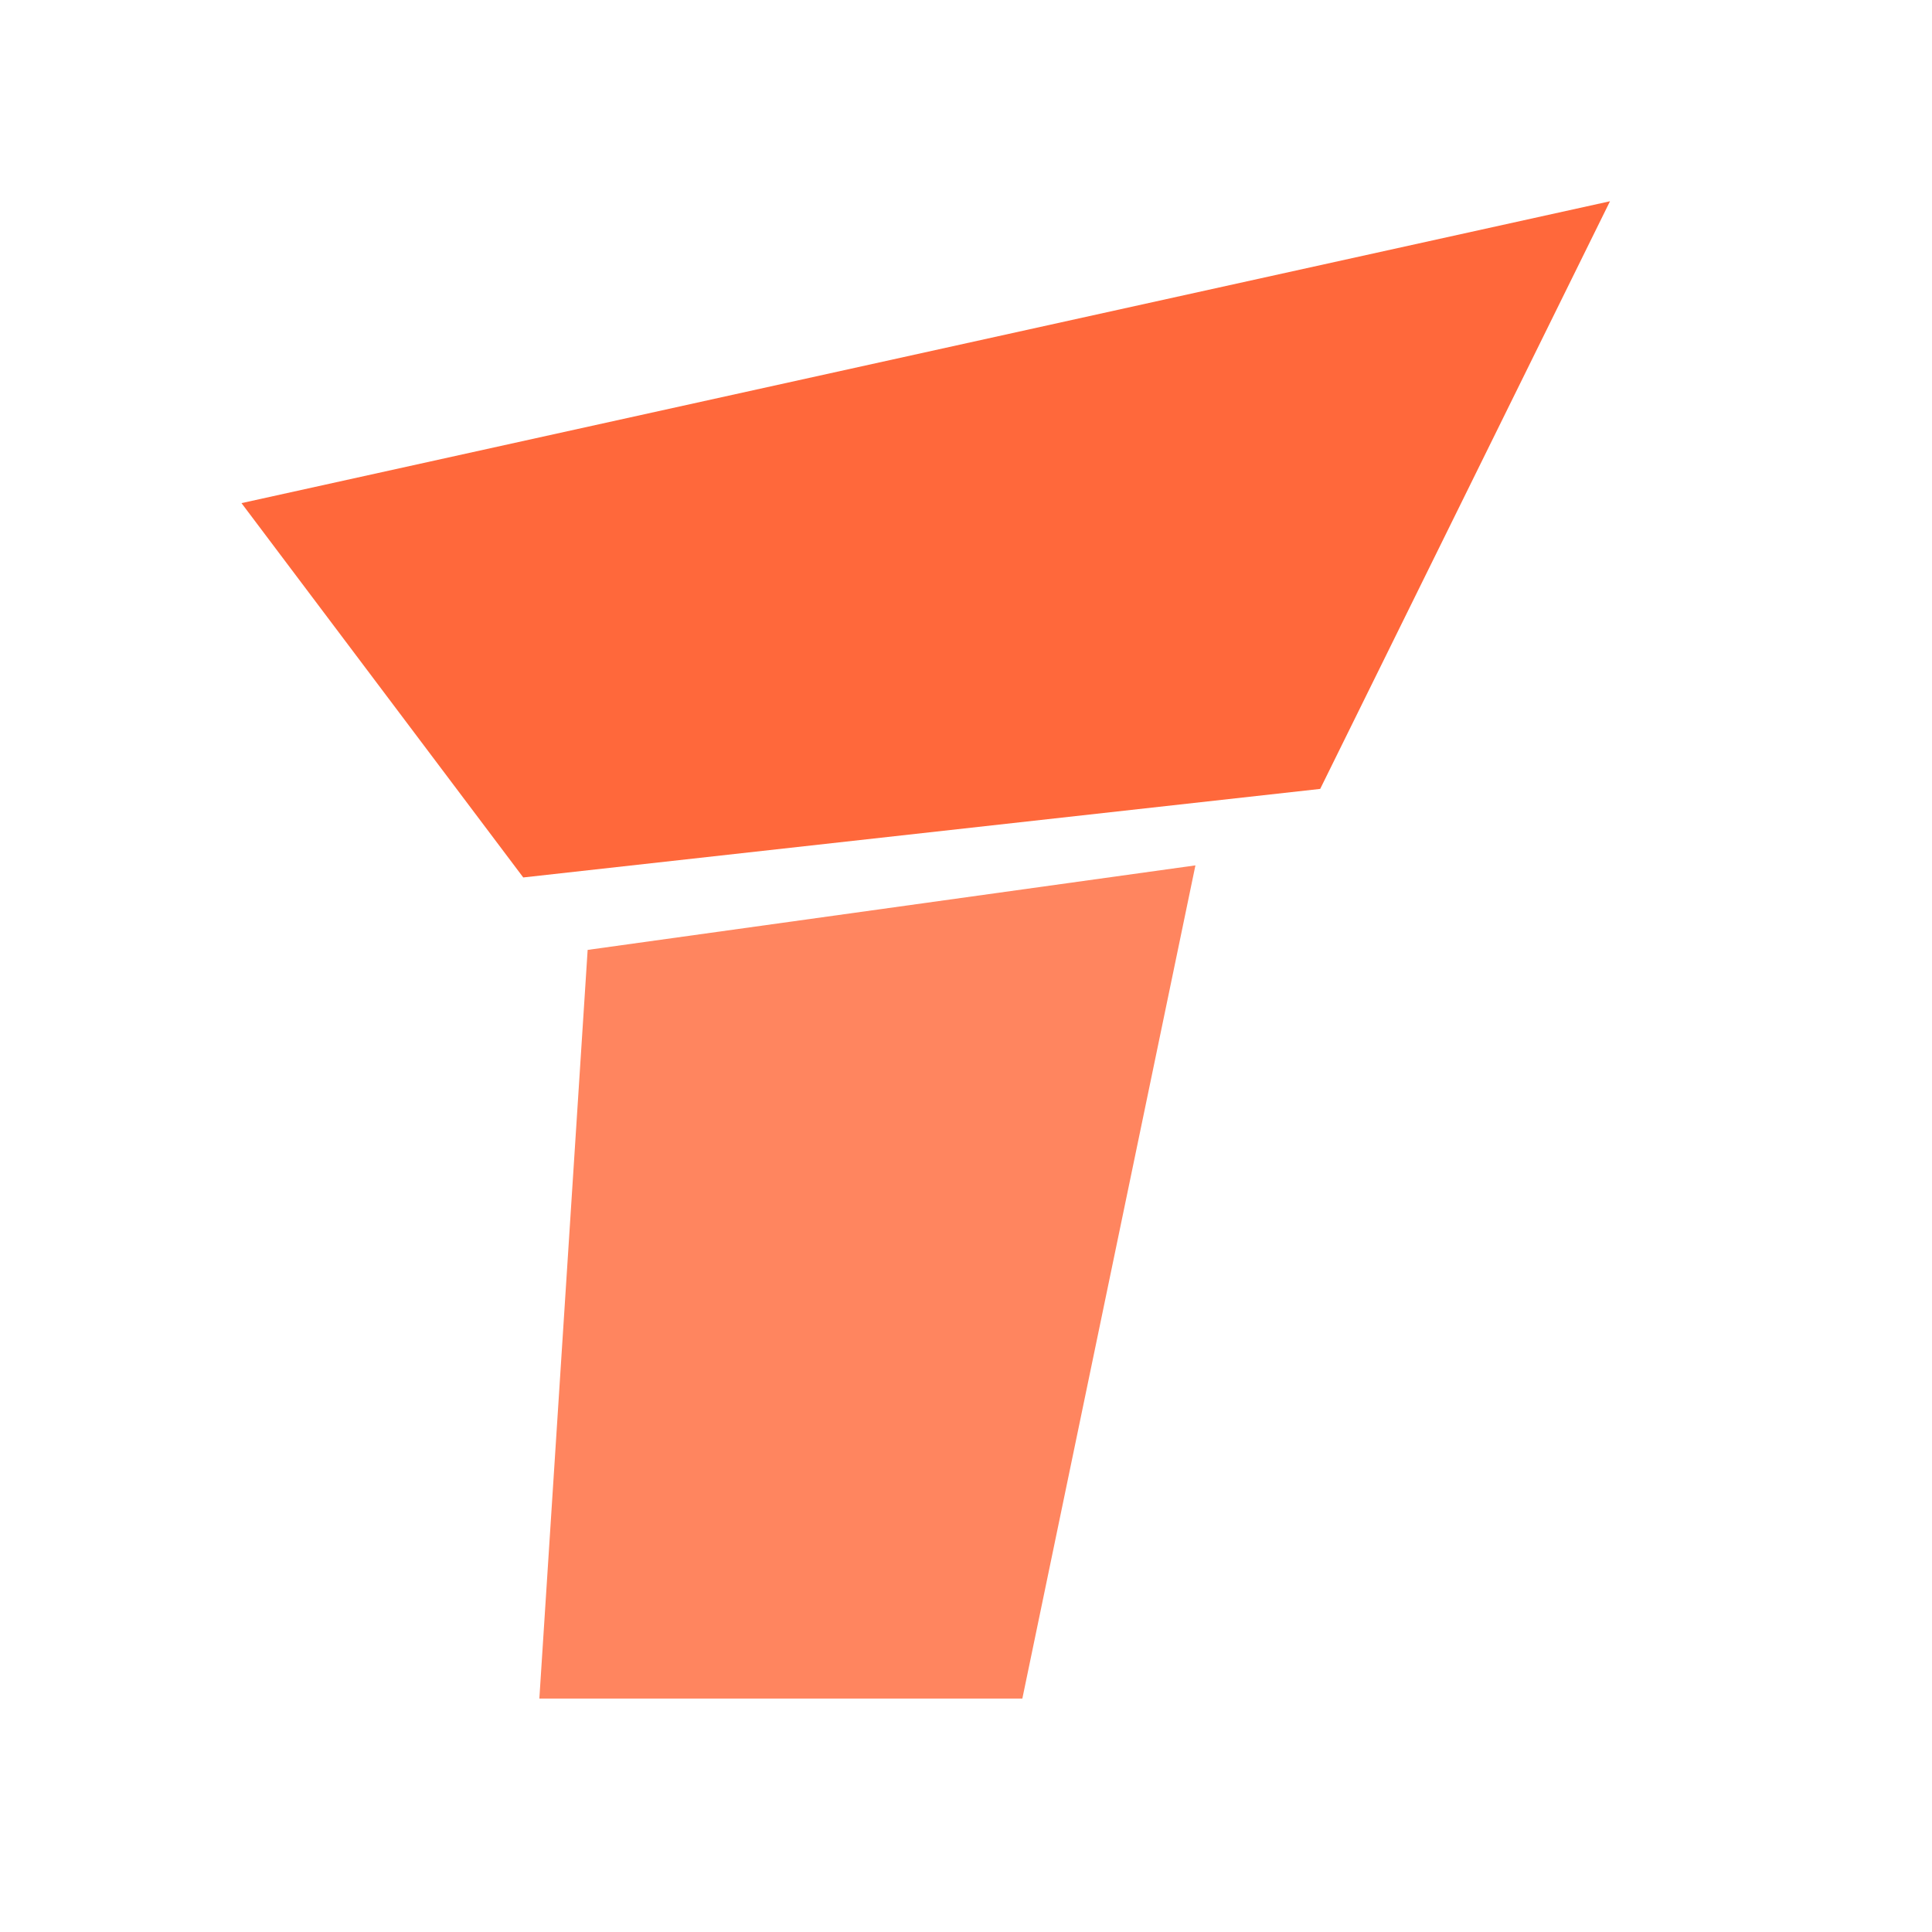
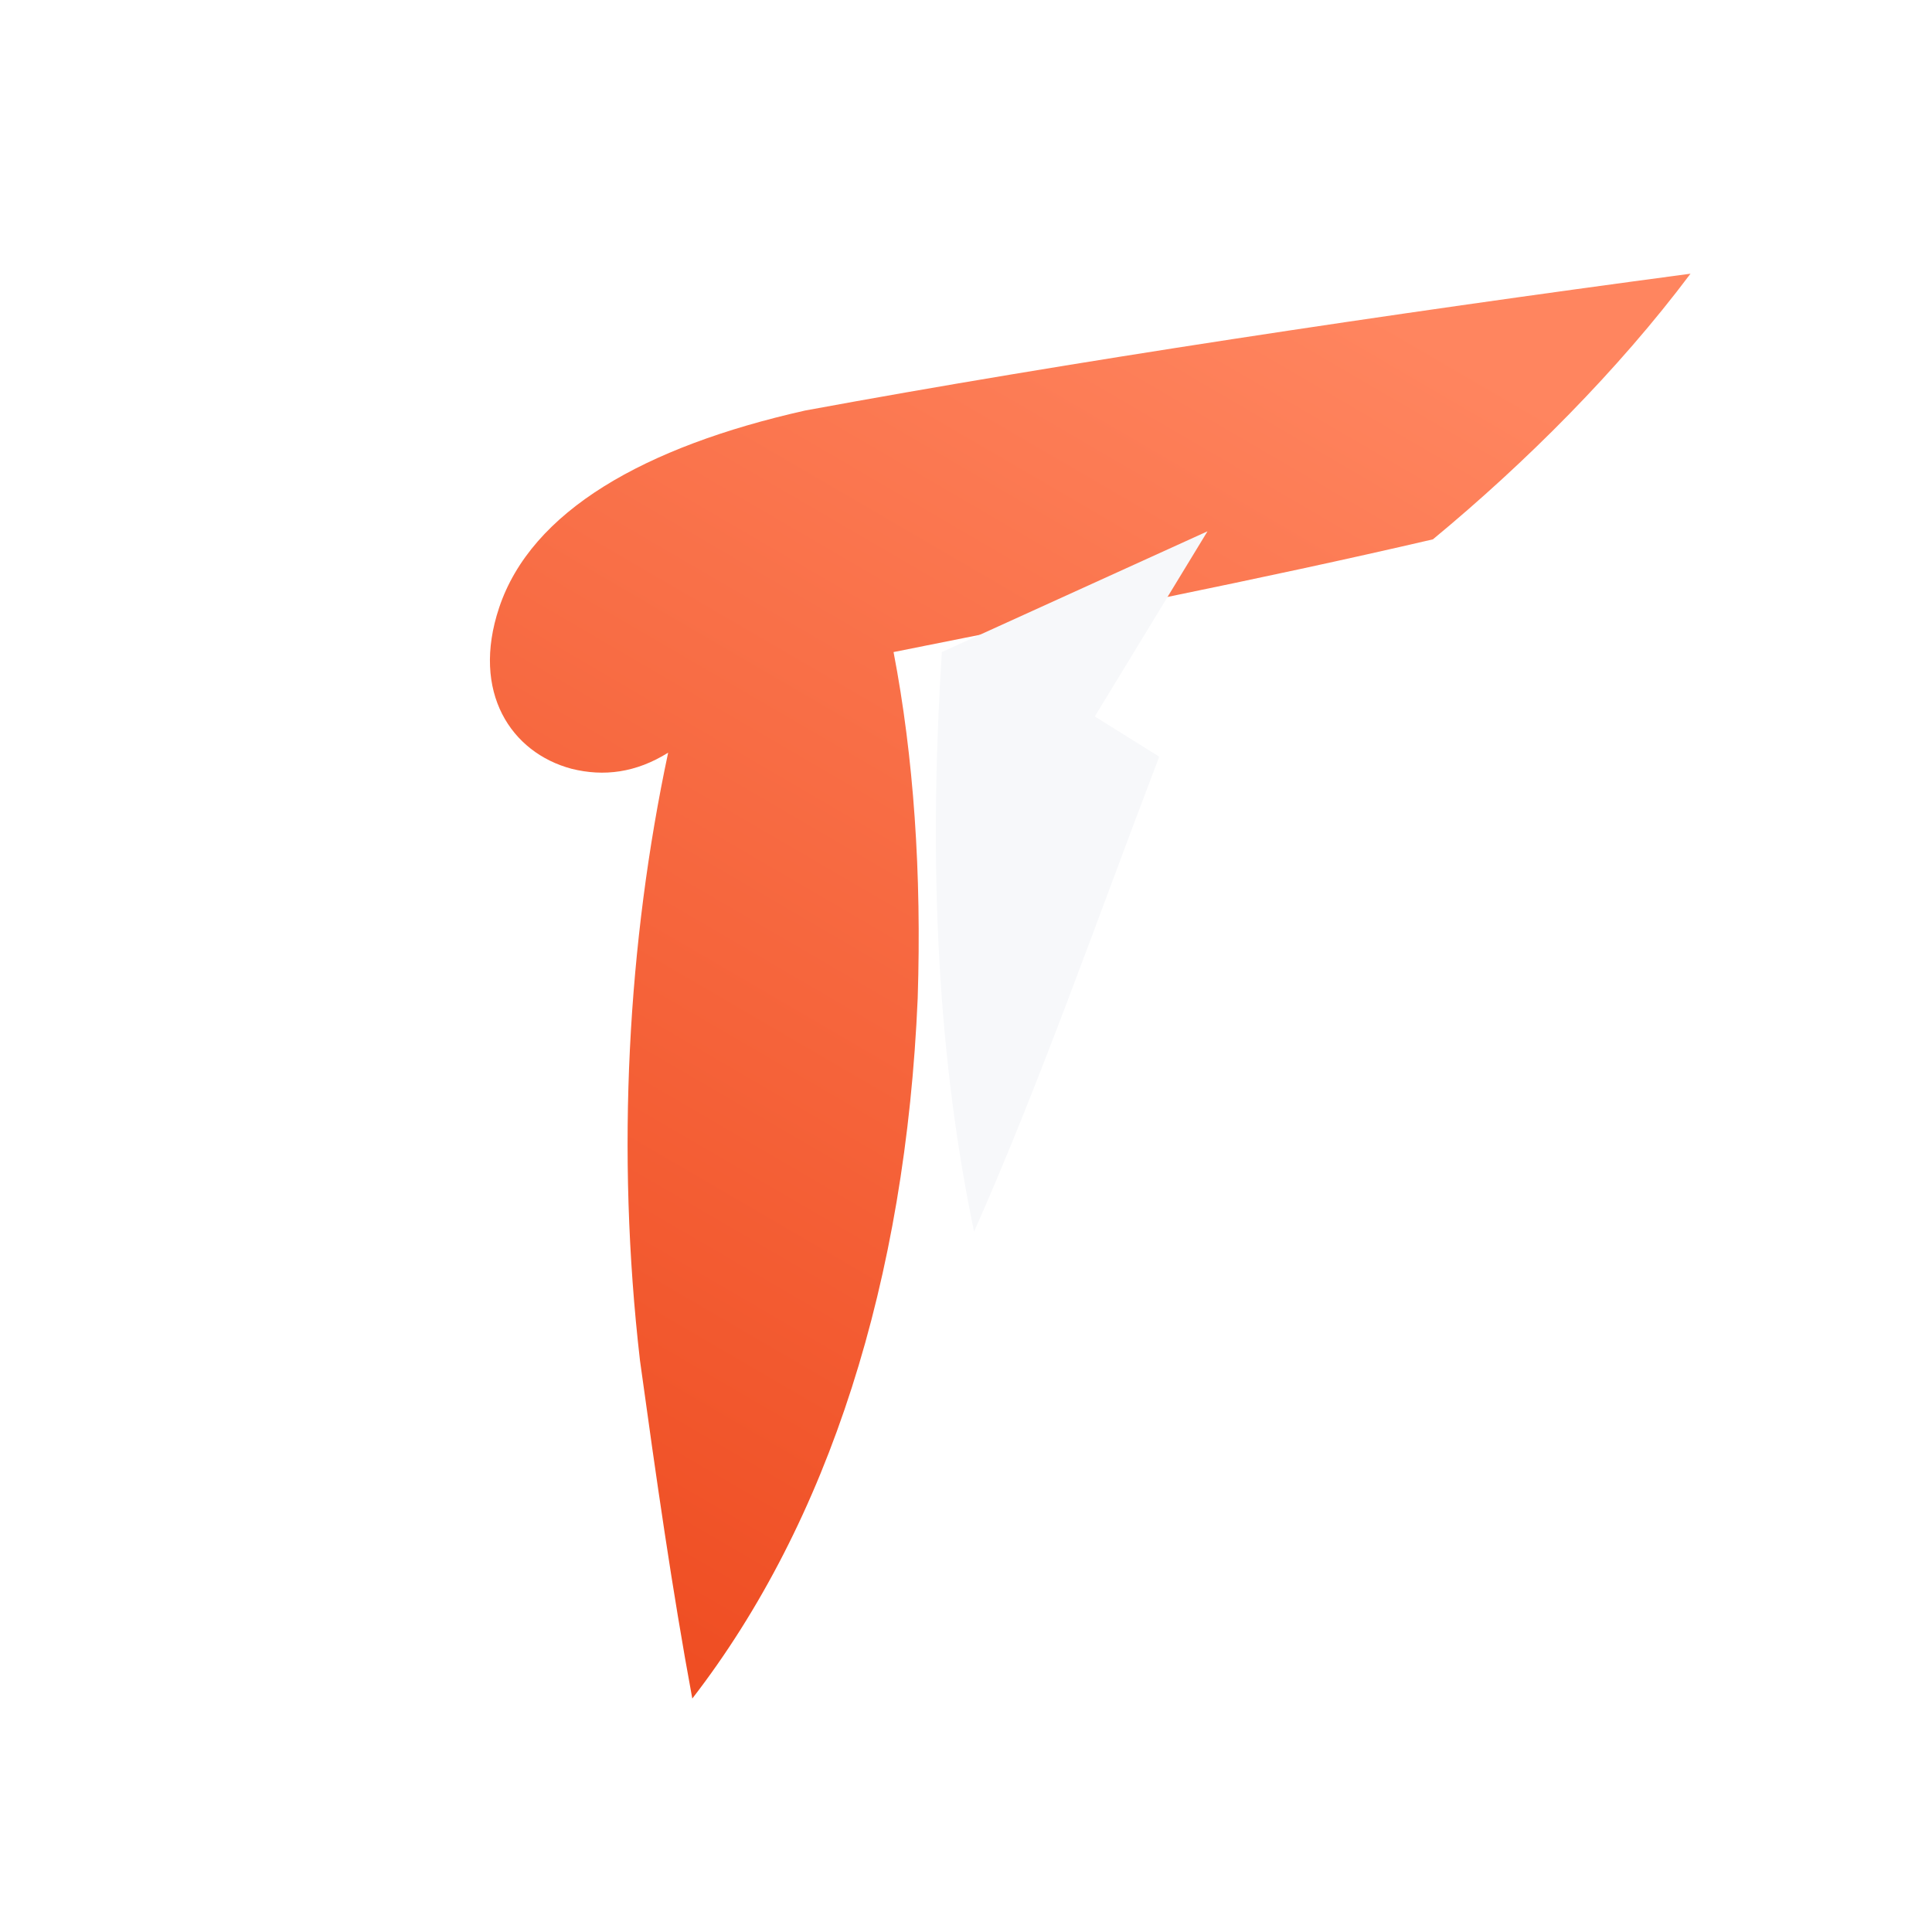
<svg xmlns="http://www.w3.org/2000/svg" viewBox="0 0 48 48">
-   <path fill="#FF683B" d="M6 12.5 40 5l-7.2 14.6L13 21.8Z" />
-   <path fill="#FF855F" d="m14.6 23.6 15.1-2.1-4.3 20.7H13.4Z" />
+   <defs>
+     <linearGradient id="tv-mark-bar" x1="0" y1="0.2" x2="1" y2="0.5">
+       <stop offset="0" stop-color="#FF9E72" />
+       <stop offset="0.55" stop-color="#FF855F" />
+       <stop offset="1" stop-color="#FF683B" />
+     </linearGradient>
+     <linearGradient id="tv-mark-leg" x1="0.7" y1="0" x2="0.2" y2="1">
+       <stop offset="0" stop-color="#FF855F" />
+       <stop offset="1" stop-color="#EF4E23" />
+     </linearGradient>
+   </defs>
+   <path fill="url(#tv-mark-leg)" d="M42 6.8 C 34.5 7.8, 26.5 9, 20 10.2 C 16 11.1, 13.2 12.7, 12.4 15.1 C 11.7 17.2, 12.7 18.7, 14.2 19.1 C 15 19.3, 15.8 19.2, 16.6 18.7 C 15.6 23.4, 15.3 28.6, 15.9 33.8 C 16.3 36.7, 16.7 39.5, 17.2 42.2 C 20.6 37.8, 22.5 31.8, 22.8 24.8 C 22.9 21.7, 22.7 18.8, 22.2 16.2 C 26.7 15.3, 31.3 14.4, 35.6 13.4 C 37.9 11.5, 40.2 9.2, 42 6.8 Z" />
+   <path fill="#F7F8FA" d="M23.4 16.2 L30 13.2 L27.2 17.8 L28.8 18.8 C 27.2 23, 25.8 27, 24.2 30.6 C 23.2 25.8, 23.1 20.9, 23.4 16.2 Z" />
</svg>
